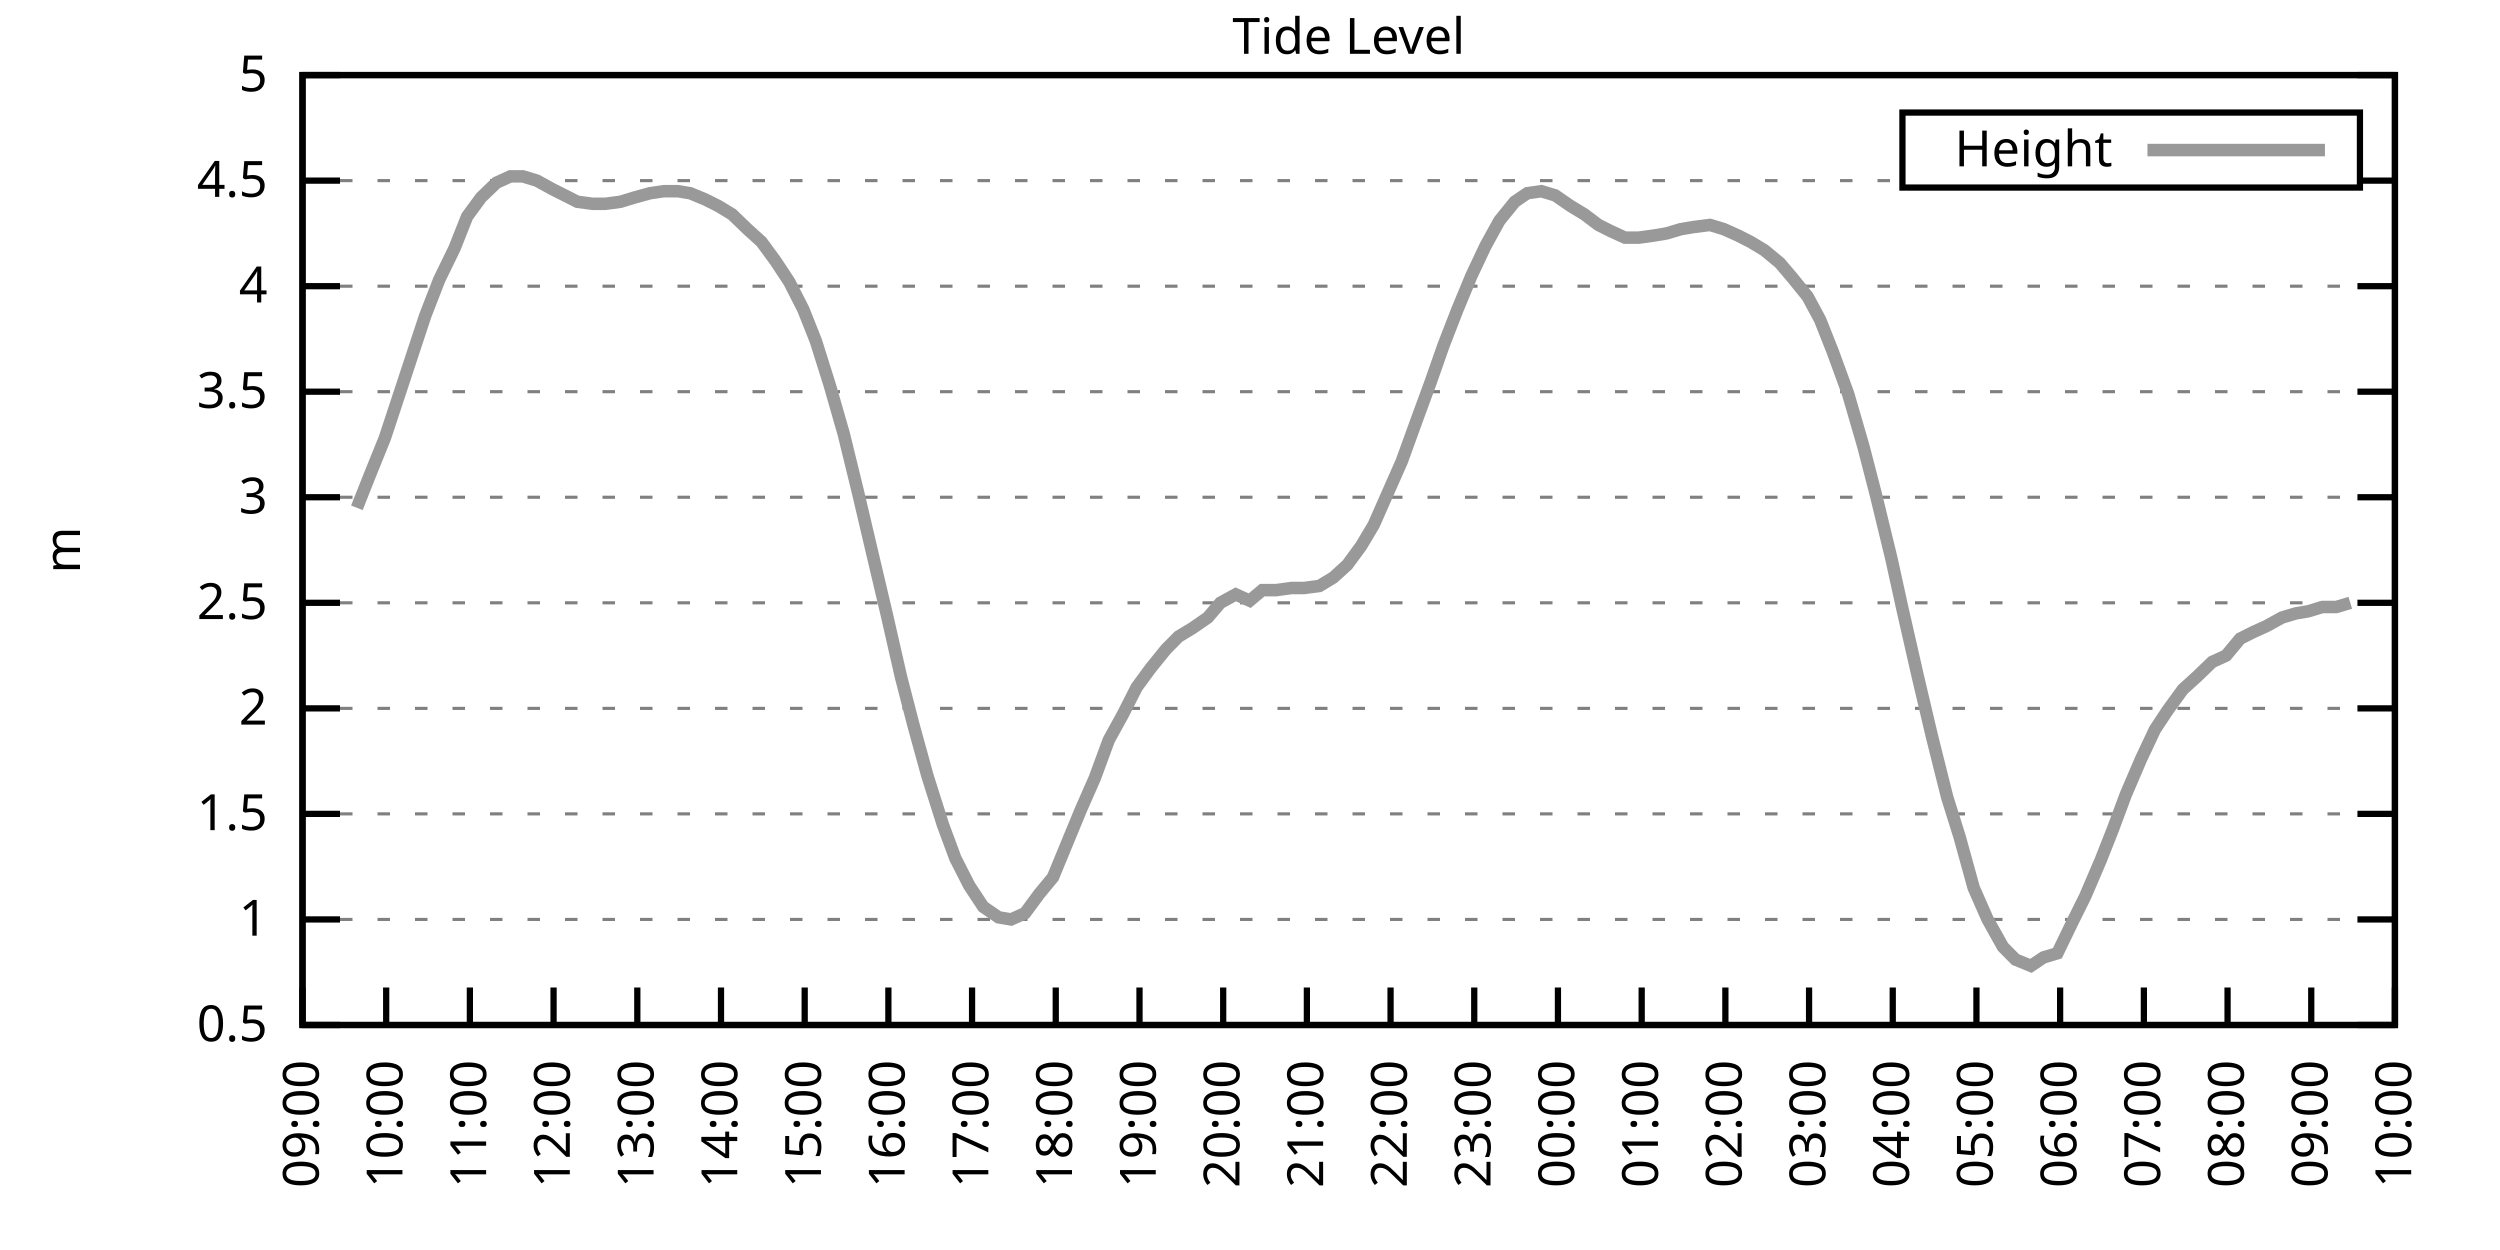
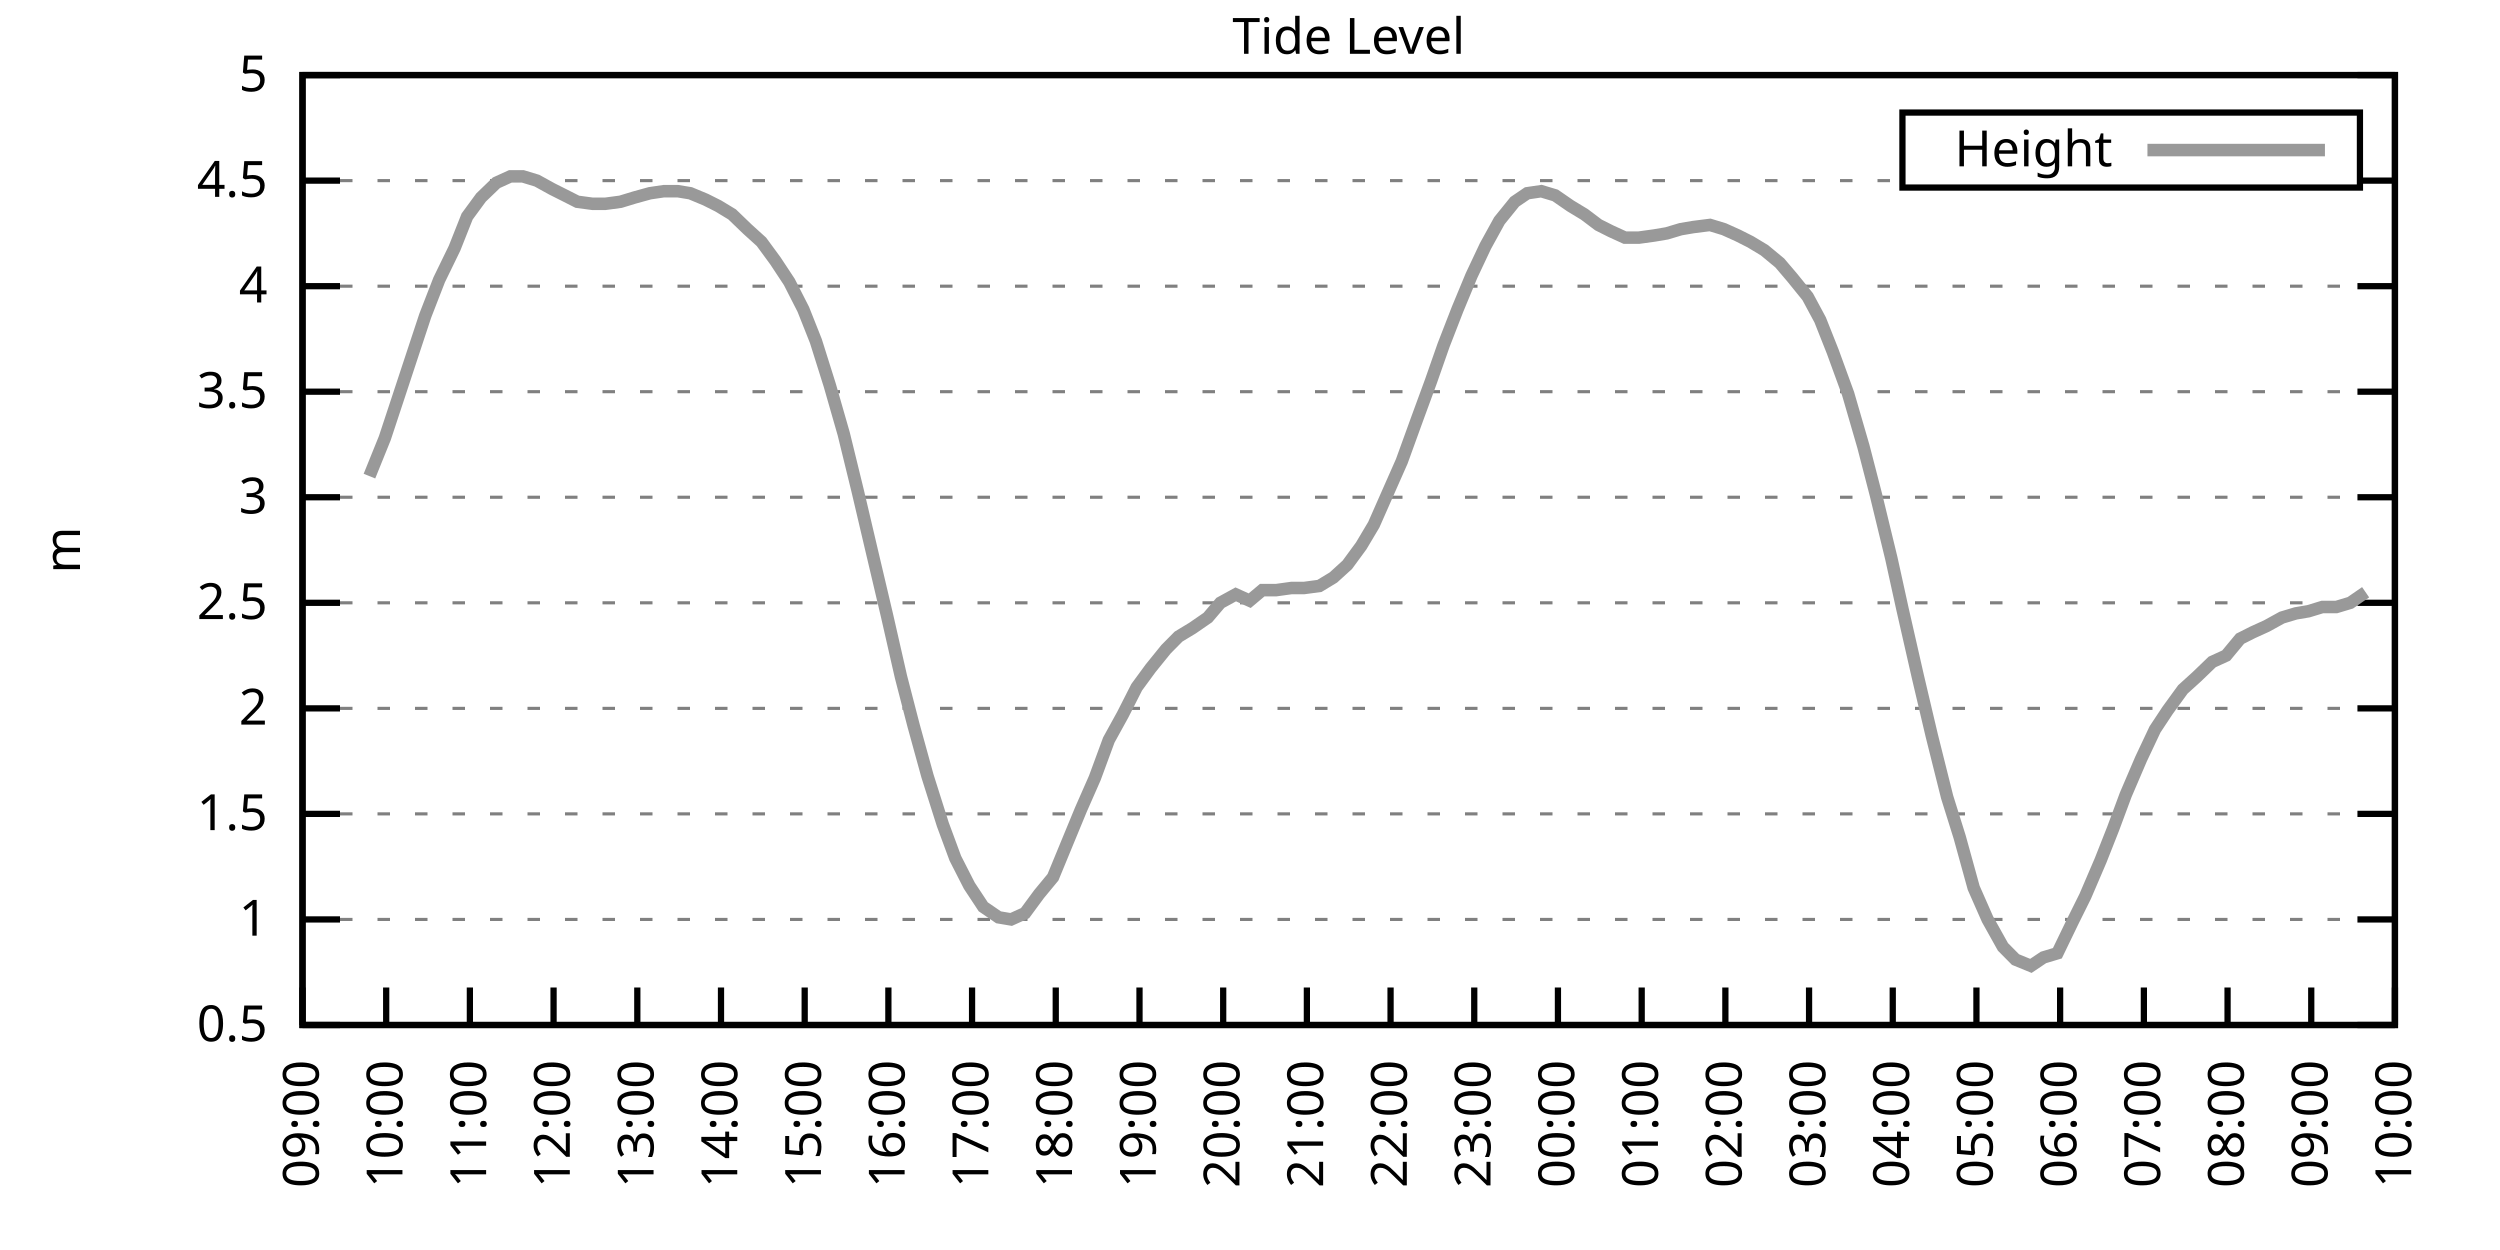
<svg xmlns="http://www.w3.org/2000/svg" xmlns:xlink="http://www.w3.org/1999/xlink" width="400" height="200" viewBox="0 0 400 200">
  <g id="gnuplot_canvas">
    <rect x="0" y="0" width="400" height="200" fill="none" />
    <defs>
      <circle id="gpDot" r="0.5" stroke-width="0.5" stroke="currentColor" />
      <path id="gpPt0" stroke-width="0.333" stroke="currentColor" d="M-1,0 h2 M0,-1 v2" />
      <path id="gpPt1" stroke-width="0.333" stroke="currentColor" d="M-1,-1 L1,1 M1,-1 L-1,1" />
      <path id="gpPt2" stroke-width="0.333" stroke="currentColor" d="M-1,0 L1,0 M0,-1 L0,1 M-1,-1 L1,1 M-1,1 L1,-1" />
      <rect id="gpPt3" stroke-width="0.333" stroke="currentColor" x="-1" y="-1" width="2" height="2" />
      <rect id="gpPt4" stroke-width="0.333" stroke="currentColor" fill="currentColor" x="-1" y="-1" width="2" height="2" />
      <circle id="gpPt5" stroke-width="0.333" stroke="currentColor" cx="0" cy="0" r="1" />
      <use xlink:href="#gpPt5" id="gpPt6" fill="currentColor" stroke="none" />
      <path id="gpPt7" stroke-width="0.333" stroke="currentColor" d="M0,-1.33 L-1.33,0.67 L1.33,0.67 z" />
      <use xlink:href="#gpPt7" id="gpPt8" fill="currentColor" stroke="none" />
      <use xlink:href="#gpPt7" id="gpPt9" stroke="currentColor" transform="rotate(180)" />
      <use xlink:href="#gpPt9" id="gpPt10" fill="currentColor" stroke="none" />
      <use xlink:href="#gpPt3" id="gpPt11" stroke="currentColor" transform="rotate(45)" />
      <use xlink:href="#gpPt11" id="gpPt12" fill="currentColor" stroke="none" />
      <path id="gpPt13" stroke-width="0.333" stroke="currentColor" d="M0,1.330 L1.265,0.411 L0.782,-1.067 L-0.782,-1.076 L-1.265,0.411 z" />
      <use xlink:href="#gpPt13" id="gpPt14" fill="currentColor" stroke="none" />
      <filter id="textbox" filterUnits="objectBoundingBox" x="0" y="0" height="1" width="1">
        <feFlood flood-color="white" flood-opacity="1" result="bgnd" />
        <feComposite in="SourceGraphic" in2="bgnd" operator="atop" />
      </filter>
      <filter id="greybox" filterUnits="objectBoundingBox" x="0" y="0" height="1" width="1">
        <feFlood flood-color="lightgrey" flood-opacity="1" result="grey" />
        <feComposite in="SourceGraphic" in2="grey" operator="atop" />
      </filter>
    </defs>
    <g fill="none" color="white" stroke="currentColor" stroke-width="1.00" stroke-linecap="butt" stroke-linejoin="miter">
</g>
    <g fill="none" color="black" stroke="currentColor" stroke-width="1.00" stroke-linecap="butt" stroke-linejoin="miter">
      <g stroke="none" shape-rendering="crispEdges">
        <polygon fill="rgb(255, 255, 255)" points="48.40,164.00 383.18,164.00 383.18,12.02 48.40,12.02 " />
      </g>
    </g>
    <g fill="none" color="black" stroke="currentColor" stroke-width="1.00" stroke-linecap="butt" stroke-linejoin="miter">
</g>
    <g fill="none" color="black" stroke="black" stroke-width="0.50" stroke-linecap="butt" stroke-linejoin="miter">
</g>
    <g fill="none" color="gray" stroke="currentColor" stroke-width="0.50" stroke-linecap="butt" stroke-linejoin="miter">
      <path stroke="gray" stroke-dasharray="2,4" class="gridline" d="M48.40,164.00 L383.19,164.00  " />
    </g>
    <g fill="none" color="gray" stroke="gray" stroke-width="1.00" stroke-linecap="butt" stroke-linejoin="miter">
</g>
    <g fill="none" color="black" stroke="currentColor" stroke-width="1.00" stroke-linecap="butt" stroke-linejoin="miter">
      <path stroke="black" d="M48.40,164.00 L54.40,164.00 M383.19,164.00 L377.19,164.00  " />
      <g transform="translate(42.80,166.60)" stroke="none" fill="black" font-family="Sans" font-size="8.00" text-anchor="end">
        <text>
          <tspan font-family="Sans"> 0.5</tspan>
        </text>
      </g>
    </g>
    <g fill="none" color="black" stroke="currentColor" stroke-width="1.00" stroke-linecap="butt" stroke-linejoin="miter">
</g>
    <g fill="none" color="black" stroke="black" stroke-width="0.50" stroke-linecap="butt" stroke-linejoin="miter">
</g>
    <g fill="none" color="gray" stroke="currentColor" stroke-width="0.50" stroke-linecap="butt" stroke-linejoin="miter">
      <path stroke="gray" stroke-dasharray="2,4" class="gridline" d="M48.40,147.11 L383.19,147.11  " />
    </g>
    <g fill="none" color="gray" stroke="gray" stroke-width="1.00" stroke-linecap="butt" stroke-linejoin="miter">
</g>
    <g fill="none" color="black" stroke="currentColor" stroke-width="1.00" stroke-linecap="butt" stroke-linejoin="miter">
      <path stroke="black" d="M48.40,147.11 L54.40,147.11 M383.19,147.11 L377.19,147.11  " />
      <g transform="translate(42.80,149.71)" stroke="none" fill="black" font-family="Sans" font-size="8.00" text-anchor="end">
        <text>
          <tspan font-family="Sans"> 1</tspan>
        </text>
      </g>
    </g>
    <g fill="none" color="black" stroke="currentColor" stroke-width="1.00" stroke-linecap="butt" stroke-linejoin="miter">
</g>
    <g fill="none" color="black" stroke="black" stroke-width="0.50" stroke-linecap="butt" stroke-linejoin="miter">
</g>
    <g fill="none" color="gray" stroke="currentColor" stroke-width="0.50" stroke-linecap="butt" stroke-linejoin="miter">
      <path stroke="gray" stroke-dasharray="2,4" class="gridline" d="M48.40,130.22 L383.19,130.22  " />
    </g>
    <g fill="none" color="gray" stroke="gray" stroke-width="1.00" stroke-linecap="butt" stroke-linejoin="miter">
</g>
    <g fill="none" color="black" stroke="currentColor" stroke-width="1.00" stroke-linecap="butt" stroke-linejoin="miter">
      <path stroke="black" d="M48.40,130.22 L54.40,130.22 M383.19,130.22 L377.19,130.22  " />
      <g transform="translate(42.80,132.82)" stroke="none" fill="black" font-family="Sans" font-size="8.00" text-anchor="end">
        <text>
          <tspan font-family="Sans"> 1.5</tspan>
        </text>
      </g>
    </g>
    <g fill="none" color="black" stroke="currentColor" stroke-width="1.00" stroke-linecap="butt" stroke-linejoin="miter">
</g>
    <g fill="none" color="black" stroke="black" stroke-width="0.50" stroke-linecap="butt" stroke-linejoin="miter">
</g>
    <g fill="none" color="gray" stroke="currentColor" stroke-width="0.50" stroke-linecap="butt" stroke-linejoin="miter">
      <path stroke="gray" stroke-dasharray="2,4" class="gridline" d="M48.40,113.34 L383.19,113.34  " />
    </g>
    <g fill="none" color="gray" stroke="gray" stroke-width="1.00" stroke-linecap="butt" stroke-linejoin="miter">
</g>
    <g fill="none" color="black" stroke="currentColor" stroke-width="1.00" stroke-linecap="butt" stroke-linejoin="miter">
      <path stroke="black" d="M48.40,113.34 L54.40,113.34 M383.19,113.34 L377.19,113.34  " />
      <g transform="translate(42.80,115.94)" stroke="none" fill="black" font-family="Sans" font-size="8.00" text-anchor="end">
        <text>
          <tspan font-family="Sans"> 2</tspan>
        </text>
      </g>
    </g>
    <g fill="none" color="black" stroke="currentColor" stroke-width="1.00" stroke-linecap="butt" stroke-linejoin="miter">
</g>
    <g fill="none" color="black" stroke="black" stroke-width="0.50" stroke-linecap="butt" stroke-linejoin="miter">
</g>
    <g fill="none" color="gray" stroke="currentColor" stroke-width="0.50" stroke-linecap="butt" stroke-linejoin="miter">
      <path stroke="gray" stroke-dasharray="2,4" class="gridline" d="M48.40,96.45 L383.19,96.45  " />
    </g>
    <g fill="none" color="gray" stroke="gray" stroke-width="1.00" stroke-linecap="butt" stroke-linejoin="miter">
</g>
    <g fill="none" color="black" stroke="currentColor" stroke-width="1.00" stroke-linecap="butt" stroke-linejoin="miter">
      <path stroke="black" d="M48.40,96.45 L54.40,96.45 M383.19,96.45 L377.19,96.45  " />
      <g transform="translate(42.80,99.05)" stroke="none" fill="black" font-family="Sans" font-size="8.00" text-anchor="end">
        <text>
          <tspan font-family="Sans"> 2.5</tspan>
        </text>
      </g>
    </g>
    <g fill="none" color="black" stroke="currentColor" stroke-width="1.00" stroke-linecap="butt" stroke-linejoin="miter">
</g>
    <g fill="none" color="black" stroke="black" stroke-width="0.50" stroke-linecap="butt" stroke-linejoin="miter">
</g>
    <g fill="none" color="gray" stroke="currentColor" stroke-width="0.50" stroke-linecap="butt" stroke-linejoin="miter">
      <path stroke="gray" stroke-dasharray="2,4" class="gridline" d="M48.40,79.56 L383.19,79.56  " />
    </g>
    <g fill="none" color="gray" stroke="gray" stroke-width="1.00" stroke-linecap="butt" stroke-linejoin="miter">
</g>
    <g fill="none" color="black" stroke="currentColor" stroke-width="1.00" stroke-linecap="butt" stroke-linejoin="miter">
      <path stroke="black" d="M48.40,79.56 L54.40,79.56 M383.19,79.56 L377.19,79.56  " />
      <g transform="translate(42.80,82.16)" stroke="none" fill="black" font-family="Sans" font-size="8.00" text-anchor="end">
        <text>
          <tspan font-family="Sans"> 3</tspan>
        </text>
      </g>
    </g>
    <g fill="none" color="black" stroke="currentColor" stroke-width="1.00" stroke-linecap="butt" stroke-linejoin="miter">
</g>
    <g fill="none" color="black" stroke="black" stroke-width="0.50" stroke-linecap="butt" stroke-linejoin="miter">
</g>
    <g fill="none" color="gray" stroke="currentColor" stroke-width="0.50" stroke-linecap="butt" stroke-linejoin="miter">
      <path stroke="gray" stroke-dasharray="2,4" class="gridline" d="M48.40,62.67 L383.19,62.67  " />
    </g>
    <g fill="none" color="gray" stroke="gray" stroke-width="1.00" stroke-linecap="butt" stroke-linejoin="miter">
</g>
    <g fill="none" color="black" stroke="currentColor" stroke-width="1.00" stroke-linecap="butt" stroke-linejoin="miter">
      <path stroke="black" d="M48.40,62.67 L54.40,62.67 M383.19,62.67 L377.19,62.67  " />
      <g transform="translate(42.80,65.27)" stroke="none" fill="black" font-family="Sans" font-size="8.00" text-anchor="end">
        <text>
          <tspan font-family="Sans"> 3.5</tspan>
        </text>
      </g>
    </g>
    <g fill="none" color="black" stroke="currentColor" stroke-width="1.00" stroke-linecap="butt" stroke-linejoin="miter">
</g>
    <g fill="none" color="black" stroke="black" stroke-width="0.50" stroke-linecap="butt" stroke-linejoin="miter">
</g>
    <g fill="none" color="gray" stroke="currentColor" stroke-width="0.50" stroke-linecap="butt" stroke-linejoin="miter">
      <path stroke="gray" stroke-dasharray="2,4" class="gridline" d="M48.40,45.79 L383.19,45.79  " />
    </g>
    <g fill="none" color="gray" stroke="gray" stroke-width="1.00" stroke-linecap="butt" stroke-linejoin="miter">
</g>
    <g fill="none" color="black" stroke="currentColor" stroke-width="1.00" stroke-linecap="butt" stroke-linejoin="miter">
      <path stroke="black" d="M48.40,45.79 L54.40,45.79 M383.19,45.79 L377.19,45.79  " />
      <g transform="translate(42.80,48.39)" stroke="none" fill="black" font-family="Sans" font-size="8.00" text-anchor="end">
        <text>
          <tspan font-family="Sans"> 4</tspan>
        </text>
      </g>
    </g>
    <g fill="none" color="black" stroke="currentColor" stroke-width="1.00" stroke-linecap="butt" stroke-linejoin="miter">
</g>
    <g fill="none" color="black" stroke="black" stroke-width="0.50" stroke-linecap="butt" stroke-linejoin="miter">
</g>
    <g fill="none" color="gray" stroke="currentColor" stroke-width="0.50" stroke-linecap="butt" stroke-linejoin="miter">
      <path stroke="gray" stroke-dasharray="2,4" class="gridline" d="M48.40,28.90 L304.39,28.90 M377.59,28.90 L383.19,28.90  " />
    </g>
    <g fill="none" color="gray" stroke="gray" stroke-width="1.00" stroke-linecap="butt" stroke-linejoin="miter">
</g>
    <g fill="none" color="black" stroke="currentColor" stroke-width="1.00" stroke-linecap="butt" stroke-linejoin="miter">
      <path stroke="black" d="M48.40,28.90 L54.40,28.90 M383.19,28.90 L377.19,28.90  " />
      <g transform="translate(42.80,31.50)" stroke="none" fill="black" font-family="Sans" font-size="8.00" text-anchor="end">
        <text>
          <tspan font-family="Sans"> 4.5</tspan>
        </text>
      </g>
    </g>
    <g fill="none" color="black" stroke="currentColor" stroke-width="1.00" stroke-linecap="butt" stroke-linejoin="miter">
</g>
    <g fill="none" color="black" stroke="black" stroke-width="0.50" stroke-linecap="butt" stroke-linejoin="miter">
</g>
    <g fill="none" color="gray" stroke="currentColor" stroke-width="0.50" stroke-linecap="butt" stroke-linejoin="miter">
      <path stroke="gray" stroke-dasharray="2,4" class="gridline" d="M48.40,12.01 L383.19,12.01  " />
    </g>
    <g fill="none" color="gray" stroke="gray" stroke-width="1.00" stroke-linecap="butt" stroke-linejoin="miter">
</g>
    <g fill="none" color="black" stroke="currentColor" stroke-width="1.00" stroke-linecap="butt" stroke-linejoin="miter">
      <path stroke="black" d="M48.40,12.01 L54.40,12.01 M383.19,12.01 L377.19,12.01  " />
      <g transform="translate(42.80,14.61)" stroke="none" fill="black" font-family="Sans" font-size="8.00" text-anchor="end">
        <text>
          <tspan font-family="Sans"> 5</tspan>
        </text>
      </g>
    </g>
    <g fill="none" color="black" stroke="currentColor" stroke-width="1.00" stroke-linecap="butt" stroke-linejoin="miter">
      <path stroke="black" d="M48.40,164.00 L48.40,158.00  " />
      <g transform="translate(51.00,169.60) rotate(270.00)" stroke="none" fill="black" font-family="Sans" font-size="8.00" text-anchor="end">
        <text>
          <tspan font-family="Sans">09:00</tspan>
        </text>
      </g>
    </g>
    <g fill="none" color="black" stroke="currentColor" stroke-width="1.00" stroke-linecap="butt" stroke-linejoin="miter">
      <path stroke="black" d="M61.79,164.00 L61.79,158.00  " />
      <g transform="translate(64.39,169.60) rotate(270.00)" stroke="none" fill="black" font-family="Sans" font-size="8.00" text-anchor="end">
        <text>
          <tspan font-family="Sans">10:00</tspan>
        </text>
      </g>
    </g>
    <g fill="none" color="black" stroke="currentColor" stroke-width="1.00" stroke-linecap="butt" stroke-linejoin="miter">
      <path stroke="black" d="M75.18,164.00 L75.18,158.00  " />
      <g transform="translate(77.78,169.60) rotate(270.00)" stroke="none" fill="black" font-family="Sans" font-size="8.00" text-anchor="end">
        <text>
          <tspan font-family="Sans">11:00</tspan>
        </text>
      </g>
    </g>
    <g fill="none" color="black" stroke="currentColor" stroke-width="1.00" stroke-linecap="butt" stroke-linejoin="miter">
      <path stroke="black" d="M88.57,164.00 L88.57,158.00  " />
      <g transform="translate(91.17,169.60) rotate(270.00)" stroke="none" fill="black" font-family="Sans" font-size="8.00" text-anchor="end">
        <text>
          <tspan font-family="Sans">12:00</tspan>
        </text>
      </g>
    </g>
    <g fill="none" color="black" stroke="currentColor" stroke-width="1.00" stroke-linecap="butt" stroke-linejoin="miter">
      <path stroke="black" d="M101.97,164.00 L101.97,158.00  " />
      <g transform="translate(104.57,169.60) rotate(270.00)" stroke="none" fill="black" font-family="Sans" font-size="8.00" text-anchor="end">
        <text>
          <tspan font-family="Sans">13:00</tspan>
        </text>
      </g>
    </g>
    <g fill="none" color="black" stroke="currentColor" stroke-width="1.00" stroke-linecap="butt" stroke-linejoin="miter">
      <path stroke="black" d="M115.36,164.00 L115.36,158.00  " />
      <g transform="translate(117.96,169.60) rotate(270.00)" stroke="none" fill="black" font-family="Sans" font-size="8.00" text-anchor="end">
        <text>
          <tspan font-family="Sans">14:00</tspan>
        </text>
      </g>
    </g>
    <g fill="none" color="black" stroke="currentColor" stroke-width="1.00" stroke-linecap="butt" stroke-linejoin="miter">
      <path stroke="black" d="M128.75,164.00 L128.75,158.00  " />
      <g transform="translate(131.35,169.60) rotate(270.00)" stroke="none" fill="black" font-family="Sans" font-size="8.00" text-anchor="end">
        <text>
          <tspan font-family="Sans">15:00</tspan>
        </text>
      </g>
    </g>
    <g fill="none" color="black" stroke="currentColor" stroke-width="1.00" stroke-linecap="butt" stroke-linejoin="miter">
      <path stroke="black" d="M142.14,164.00 L142.14,158.00  " />
      <g transform="translate(144.74,169.60) rotate(270.00)" stroke="none" fill="black" font-family="Sans" font-size="8.00" text-anchor="end">
        <text>
          <tspan font-family="Sans">16:00</tspan>
        </text>
      </g>
    </g>
    <g fill="none" color="black" stroke="currentColor" stroke-width="1.00" stroke-linecap="butt" stroke-linejoin="miter">
      <path stroke="black" d="M155.53,164.00 L155.53,158.00  " />
      <g transform="translate(158.13,169.60) rotate(270.00)" stroke="none" fill="black" font-family="Sans" font-size="8.00" text-anchor="end">
        <text>
          <tspan font-family="Sans">17:00</tspan>
        </text>
      </g>
    </g>
    <g fill="none" color="black" stroke="currentColor" stroke-width="1.00" stroke-linecap="butt" stroke-linejoin="miter">
      <path stroke="black" d="M168.92,164.00 L168.92,158.00  " />
      <g transform="translate(171.52,169.60) rotate(270.00)" stroke="none" fill="black" font-family="Sans" font-size="8.00" text-anchor="end">
        <text>
          <tspan font-family="Sans">18:00</tspan>
        </text>
      </g>
    </g>
    <g fill="none" color="black" stroke="currentColor" stroke-width="1.00" stroke-linecap="butt" stroke-linejoin="miter">
      <path stroke="black" d="M182.32,164.00 L182.32,158.00  " />
      <g transform="translate(184.92,169.60) rotate(270.00)" stroke="none" fill="black" font-family="Sans" font-size="8.00" text-anchor="end">
        <text>
          <tspan font-family="Sans">19:00</tspan>
        </text>
      </g>
    </g>
    <g fill="none" color="black" stroke="currentColor" stroke-width="1.00" stroke-linecap="butt" stroke-linejoin="miter">
      <path stroke="black" d="M195.71,164.00 L195.71,158.00  " />
      <g transform="translate(198.31,169.60) rotate(270.00)" stroke="none" fill="black" font-family="Sans" font-size="8.00" text-anchor="end">
        <text>
          <tspan font-family="Sans">20:00</tspan>
        </text>
      </g>
    </g>
    <g fill="none" color="black" stroke="currentColor" stroke-width="1.00" stroke-linecap="butt" stroke-linejoin="miter">
      <path stroke="black" d="M209.10,164.00 L209.10,158.00  " />
      <g transform="translate(211.70,169.60) rotate(270.00)" stroke="none" fill="black" font-family="Sans" font-size="8.00" text-anchor="end">
        <text>
          <tspan font-family="Sans">21:00</tspan>
        </text>
      </g>
    </g>
    <g fill="none" color="black" stroke="currentColor" stroke-width="1.00" stroke-linecap="butt" stroke-linejoin="miter">
      <path stroke="black" d="M222.49,164.00 L222.49,158.00  " />
      <g transform="translate(225.09,169.60) rotate(270.00)" stroke="none" fill="black" font-family="Sans" font-size="8.00" text-anchor="end">
        <text>
          <tspan font-family="Sans">22:00</tspan>
        </text>
      </g>
    </g>
    <g fill="none" color="black" stroke="currentColor" stroke-width="1.00" stroke-linecap="butt" stroke-linejoin="miter">
      <path stroke="black" d="M235.88,164.00 L235.88,158.00  " />
      <g transform="translate(238.48,169.60) rotate(270.00)" stroke="none" fill="black" font-family="Sans" font-size="8.00" text-anchor="end">
        <text>
          <tspan font-family="Sans">23:00</tspan>
        </text>
      </g>
    </g>
    <g fill="none" color="black" stroke="currentColor" stroke-width="1.00" stroke-linecap="butt" stroke-linejoin="miter">
      <path stroke="black" d="M249.27,164.00 L249.27,158.00  " />
      <g transform="translate(251.87,169.60) rotate(270.00)" stroke="none" fill="black" font-family="Sans" font-size="8.00" text-anchor="end">
        <text>
          <tspan font-family="Sans">00:00</tspan>
        </text>
      </g>
    </g>
    <g fill="none" color="black" stroke="currentColor" stroke-width="1.00" stroke-linecap="butt" stroke-linejoin="miter">
      <path stroke="black" d="M262.67,164.00 L262.67,158.00  " />
      <g transform="translate(265.27,169.60) rotate(270.00)" stroke="none" fill="black" font-family="Sans" font-size="8.00" text-anchor="end">
        <text>
          <tspan font-family="Sans">01:00</tspan>
        </text>
      </g>
    </g>
    <g fill="none" color="black" stroke="currentColor" stroke-width="1.00" stroke-linecap="butt" stroke-linejoin="miter">
      <path stroke="black" d="M276.06,164.00 L276.06,158.00  " />
      <g transform="translate(278.66,169.60) rotate(270.00)" stroke="none" fill="black" font-family="Sans" font-size="8.00" text-anchor="end">
        <text>
          <tspan font-family="Sans">02:00</tspan>
        </text>
      </g>
    </g>
    <g fill="none" color="black" stroke="currentColor" stroke-width="1.00" stroke-linecap="butt" stroke-linejoin="miter">
      <path stroke="black" d="M289.45,164.00 L289.45,158.00  " />
      <g transform="translate(292.05,169.60) rotate(270.00)" stroke="none" fill="black" font-family="Sans" font-size="8.00" text-anchor="end">
        <text>
          <tspan font-family="Sans">03:00</tspan>
        </text>
      </g>
    </g>
    <g fill="none" color="black" stroke="currentColor" stroke-width="1.00" stroke-linecap="butt" stroke-linejoin="miter">
      <path stroke="black" d="M302.84,164.00 L302.84,158.00  " />
      <g transform="translate(305.44,169.60) rotate(270.00)" stroke="none" fill="black" font-family="Sans" font-size="8.00" text-anchor="end">
        <text>
          <tspan font-family="Sans">04:00</tspan>
        </text>
      </g>
    </g>
    <g fill="none" color="black" stroke="currentColor" stroke-width="1.00" stroke-linecap="butt" stroke-linejoin="miter">
      <path stroke="black" d="M316.23,164.00 L316.23,158.00  " />
      <g transform="translate(318.83,169.60) rotate(270.00)" stroke="none" fill="black" font-family="Sans" font-size="8.00" text-anchor="end">
        <text>
          <tspan font-family="Sans">05:00</tspan>
        </text>
      </g>
    </g>
    <g fill="none" color="black" stroke="currentColor" stroke-width="1.00" stroke-linecap="butt" stroke-linejoin="miter">
      <path stroke="black" d="M329.62,164.00 L329.62,158.00  " />
      <g transform="translate(332.22,169.60) rotate(270.00)" stroke="none" fill="black" font-family="Sans" font-size="8.00" text-anchor="end">
        <text>
          <tspan font-family="Sans">06:00</tspan>
        </text>
      </g>
    </g>
    <g fill="none" color="black" stroke="currentColor" stroke-width="1.00" stroke-linecap="butt" stroke-linejoin="miter">
      <path stroke="black" d="M343.02,164.00 L343.02,158.00  " />
      <g transform="translate(345.62,169.60) rotate(270.00)" stroke="none" fill="black" font-family="Sans" font-size="8.00" text-anchor="end">
        <text>
          <tspan font-family="Sans">07:00</tspan>
        </text>
      </g>
    </g>
    <g fill="none" color="black" stroke="currentColor" stroke-width="1.00" stroke-linecap="butt" stroke-linejoin="miter">
      <path stroke="black" d="M356.41,164.00 L356.41,158.00  " />
      <g transform="translate(359.01,169.60) rotate(270.00)" stroke="none" fill="black" font-family="Sans" font-size="8.00" text-anchor="end">
        <text>
          <tspan font-family="Sans">08:00</tspan>
        </text>
      </g>
    </g>
    <g fill="none" color="black" stroke="currentColor" stroke-width="1.00" stroke-linecap="butt" stroke-linejoin="miter">
      <path stroke="black" d="M369.80,164.00 L369.80,158.00  " />
      <g transform="translate(372.40,169.60) rotate(270.00)" stroke="none" fill="black" font-family="Sans" font-size="8.00" text-anchor="end">
        <text>
          <tspan font-family="Sans">09:00</tspan>
        </text>
      </g>
    </g>
    <g fill="none" color="black" stroke="currentColor" stroke-width="1.00" stroke-linecap="butt" stroke-linejoin="miter">
      <path stroke="black" d="M383.19,164.00 L383.19,158.00  " />
      <g transform="translate(385.79,169.60) rotate(270.00)" stroke="none" fill="black" font-family="Sans" font-size="8.00" text-anchor="end">
        <text>
          <tspan font-family="Sans">10:00</tspan>
        </text>
      </g>
    </g>
    <g fill="none" color="black" stroke="currentColor" stroke-width="1.00" stroke-linecap="butt" stroke-linejoin="miter">
</g>
    <g fill="none" color="black" stroke="currentColor" stroke-width="1.00" stroke-linecap="butt" stroke-linejoin="miter">
      <path stroke="black" d="M48.40,12.01 L48.40,164.00 L383.19,164.00 L383.19,12.01 L48.40,12.01 Z  " />
    </g>
    <g fill="none" color="black" stroke="currentColor" stroke-width="1.00" stroke-linecap="butt" stroke-linejoin="miter">
</g>
    <g fill="none" color="black" stroke="currentColor" stroke-width="1.00" stroke-linecap="butt" stroke-linejoin="miter">
      <path stroke="black" d="M304.39,30.01 L304.39,18.01 L377.59,18.01 L377.59,30.01 L304.39,30.01 Z  " />
    </g>
    <g id="Tide_level_plot_1">
      <g fill="none" color="white" stroke="black" stroke-width="2.00" stroke-linecap="butt" stroke-linejoin="miter">
</g>
      <g fill="none" color="black" stroke="currentColor" stroke-width="2.00" stroke-linecap="butt" stroke-linejoin="miter">
        <g transform="translate(337.99,26.61)" stroke="none" fill="black" font-family="Sans" font-size="8.00" text-anchor="end">
          <text>
            <tspan font-family="Sans">Height</tspan>
          </text>
        </g>
      </g>
      <g fill="none" color="black" stroke="currentColor" stroke-width="2.00" stroke-linecap="butt" stroke-linejoin="miter">
-         <path stroke="rgb(153, 153, 153)" d="M343.59,24.01 L371.99,24.01 M57.10,81.25 L59.11,76.18 L61.57,70.10 L63.58,64.02 L66.03,56.59 L68.04,50.51   L70.27,44.77 L72.73,39.71 L74.74,34.64 L76.97,31.60 L79.42,29.24 L81.66,28.22 L83.66,28.22 L85.90,28.90   L88.35,30.25 L90.36,31.26 L92.37,32.28 L94.82,32.61 L96.83,32.61 L99.29,32.28 L101.52,31.60 L103.98,30.92   L106.21,30.59 L108.44,30.59 L110.45,30.92 L112.90,31.94 L114.91,32.95 L117.14,34.30 L119.60,36.67 L121.83,38.69   L124.06,41.73 L126.29,45.11 L128.53,49.50 L130.54,54.57 L132.77,61.66 L135.00,69.43 L137.23,78.55 L139.69,89.02   L141.92,98.48 L144.15,108.27 L146.16,116.04 L148.39,124.14 L150.85,131.91 L152.85,137.32 L155.09,141.71 L157.32,145.09   L159.77,146.77 L161.78,147.11 L164.01,146.10 L166.25,143.06 L168.48,140.36 L170.71,134.95 L172.94,129.55 L175.17,124.48   L177.41,118.40 L179.64,114.35 L181.87,109.96 L184.10,106.92 L186.56,103.88 L188.57,101.85 L190.80,100.50 L193.25,98.81   L195.26,96.45 L197.72,95.10 L199.95,96.11 L201.96,94.42 L204.19,94.42 L206.64,94.08 L208.65,94.08 L211.11,93.75   L213.34,92.40 L215.57,90.37 L217.80,87.33 L219.81,83.95 L222.04,78.89 L224.28,73.82 L226.73,67.06 L228.96,60.98   L230.97,55.24 L233.20,49.50 L235.44,44.10 L237.67,39.37 L239.90,35.32 L242.36,32.28 L244.36,30.92 L246.60,30.59   L248.83,31.26 L251.28,32.95 L253.51,34.30 L255.75,35.99 L257.76,37.00 L259.99,38.02 L262.22,38.02 L264.67,37.68   L266.68,37.34 L268.92,36.67 L270.92,36.33 L273.60,35.99 L275.83,36.67 L278.07,37.68 L280.07,38.69 L282.31,40.04   L284.76,42.07 L286.77,44.43 L289.23,47.47 L291.23,51.19 L293.24,56.26 L295.70,63.01 L298.15,71.45 L300.16,79.22   L302.62,89.36 L304.40,97.46 L306.86,108.27 L309.09,117.73 L311.54,127.52 L313.55,133.94 L315.79,142.05 L318.02,147.11   L320.47,151.50 L322.48,153.53 L324.94,154.54 L326.95,153.19 L329.18,152.52 L331.63,147.45 L333.64,143.40 L336.10,137.66   L338.10,132.59 L340.11,127.18 L342.57,121.44 L344.80,116.71 L346.81,113.67 L349.26,110.30 L351.50,108.27 L353.95,105.91   L356.18,104.89 L358.42,102.19 L360.42,101.18 L362.66,100.16 L365.11,98.81 L367.34,98.14 L369.35,97.80 L371.58,97.12   L373.82,97.12 L376.05,96.45  " />
+         <path stroke="rgb(153, 153, 153)" d="M343.59,24.01 L371.99,24.01 M59.11,76.18 L61.57,70.10 L63.58,64.02 L66.03,56.59 L68.04,50.51 L70.27,44.77   L72.73,39.71 L74.74,34.64 L76.97,31.60 L79.42,29.24 L81.66,28.22 L83.66,28.22 L85.90,28.90 L88.35,30.25   L90.36,31.26 L92.37,32.28 L94.82,32.61 L96.83,32.61 L99.29,32.28 L101.52,31.60 L103.98,30.92 L106.21,30.59   L108.44,30.59 L110.45,30.92 L112.90,31.94 L114.91,32.95 L117.14,34.30 L119.60,36.67 L121.83,38.69 L124.06,41.73   L126.29,45.11 L128.53,49.50 L130.54,54.57 L132.77,61.66 L135.00,69.43 L137.23,78.55 L139.69,89.02 L141.92,98.48   L144.15,108.27 L146.16,116.04 L148.39,124.14 L150.85,131.91 L152.85,137.32 L155.09,141.71 L157.32,145.09 L159.77,146.77   L161.78,147.11 L164.01,146.10 L166.25,143.06 L168.48,140.36 L170.71,134.95 L172.94,129.55 L175.17,124.48 L177.41,118.40   L179.64,114.35 L181.87,109.96 L184.10,106.92 L186.56,103.88 L188.57,101.85 L190.80,100.50 L193.25,98.81 L195.26,96.45   L197.72,95.10 L199.95,96.11 L201.96,94.42 L204.19,94.42 L206.64,94.08 L208.65,94.08 L211.11,93.75 L213.34,92.40   L215.57,90.37 L217.80,87.33 L219.81,83.95 L222.04,78.89 L224.28,73.82 L226.73,67.06 L228.96,60.98 L230.97,55.24   L233.20,49.50 L235.44,44.10 L237.67,39.37 L239.90,35.32 L242.36,32.28 L244.36,30.92 L246.60,30.59 L248.83,31.26   L251.28,32.95 L253.51,34.30 L255.75,35.99 L257.76,37.00 L259.99,38.02 L262.22,38.02 L264.67,37.68 L266.68,37.34   L268.92,36.67 L270.92,36.33 L273.60,35.99 L275.83,36.67 L278.07,37.68 L280.07,38.69 L282.31,40.04 L284.76,42.07   L286.77,44.43 L289.23,47.47 L291.23,51.19 L293.24,56.26 L295.70,63.01 L298.15,71.45 L300.16,79.22 L302.62,89.36   L304.40,97.46 L306.86,108.27 L309.09,117.73 L311.54,127.52 L313.55,133.94 L315.79,142.05 L318.02,147.11 L320.47,151.50   L322.48,153.53 L324.94,154.54 L326.95,153.19 L329.18,152.52 L331.63,147.45 L333.64,143.40 L336.10,137.66 L338.10,132.59   L340.11,127.18 L342.57,121.44 L344.80,116.71 L346.81,113.67 L349.26,110.30 L351.50,108.27 L353.95,105.91 L356.18,104.89   L358.42,102.19 L360.42,101.18 L362.66,100.16 L365.11,98.81 L367.34,98.14 L369.35,97.80 L371.58,97.12 L373.82,97.12   L376.05,96.45 L378.50,94.76  " />
      </g>
    </g>
    <g fill="none" color="black" stroke="currentColor" stroke-width="2.00" stroke-linecap="butt" stroke-linejoin="miter">
</g>
    <g fill="none" color="black" stroke="black" stroke-width="1.00" stroke-linecap="butt" stroke-linejoin="miter">
</g>
    <g fill="none" color="black" stroke="currentColor" stroke-width="1.00" stroke-linecap="butt" stroke-linejoin="miter">
      <path stroke="black" d="M48.40,12.01 L48.40,164.00 L383.19,164.00 L383.19,12.01 L48.40,12.01 Z  " />
      <g transform="translate(12.80,88.01) rotate(270.00)" stroke="none" fill="black" font-family="Sans" font-size="8.00" text-anchor="middle">
        <text>
          <tspan font-family="Sans">m</tspan>
        </text>
      </g>
    </g>
    <g fill="none" color="black" stroke="currentColor" stroke-width="1.00" stroke-linecap="butt" stroke-linejoin="miter">
</g>
    <g fill="none" color="black" stroke="currentColor" stroke-width="1.00" stroke-linecap="butt" stroke-linejoin="miter">
      <g transform="translate(215.79,8.61)" stroke="none" fill="black" font-family="Sans" font-size="8.00" text-anchor="middle">
        <text>
          <tspan font-family="Sans">Tide Level</tspan>
        </text>
      </g>
    </g>
    <g fill="none" color="black" stroke="currentColor" stroke-width="1.00" stroke-linecap="butt" stroke-linejoin="miter">
</g>
  </g>
</svg>
